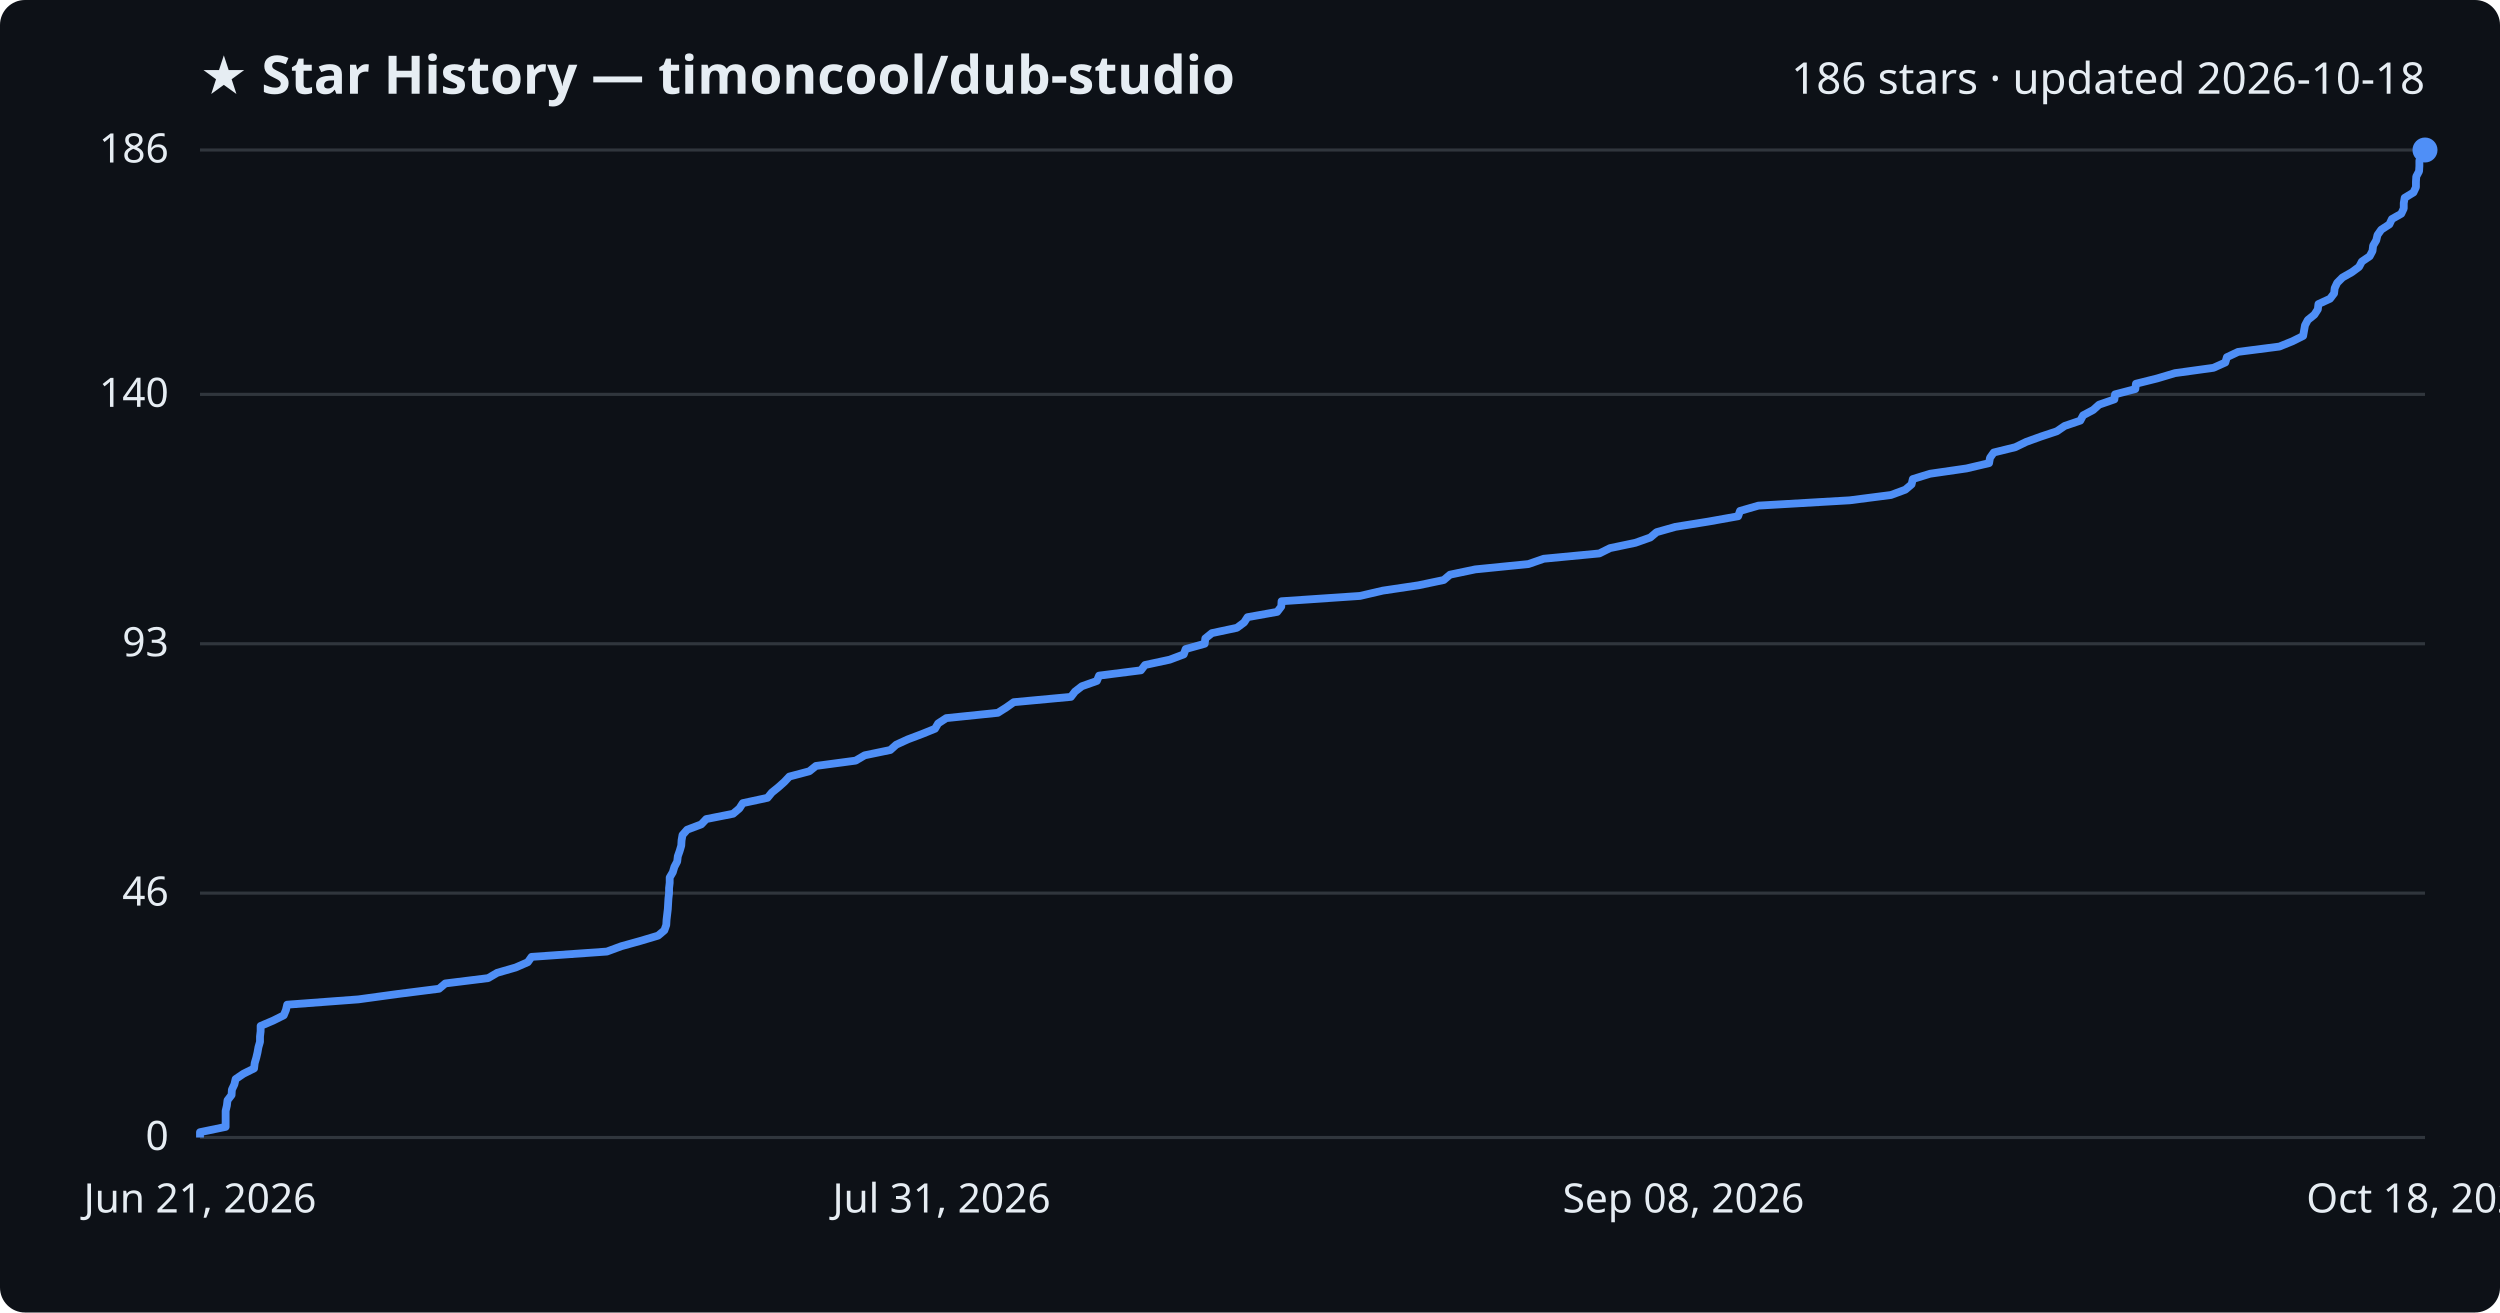
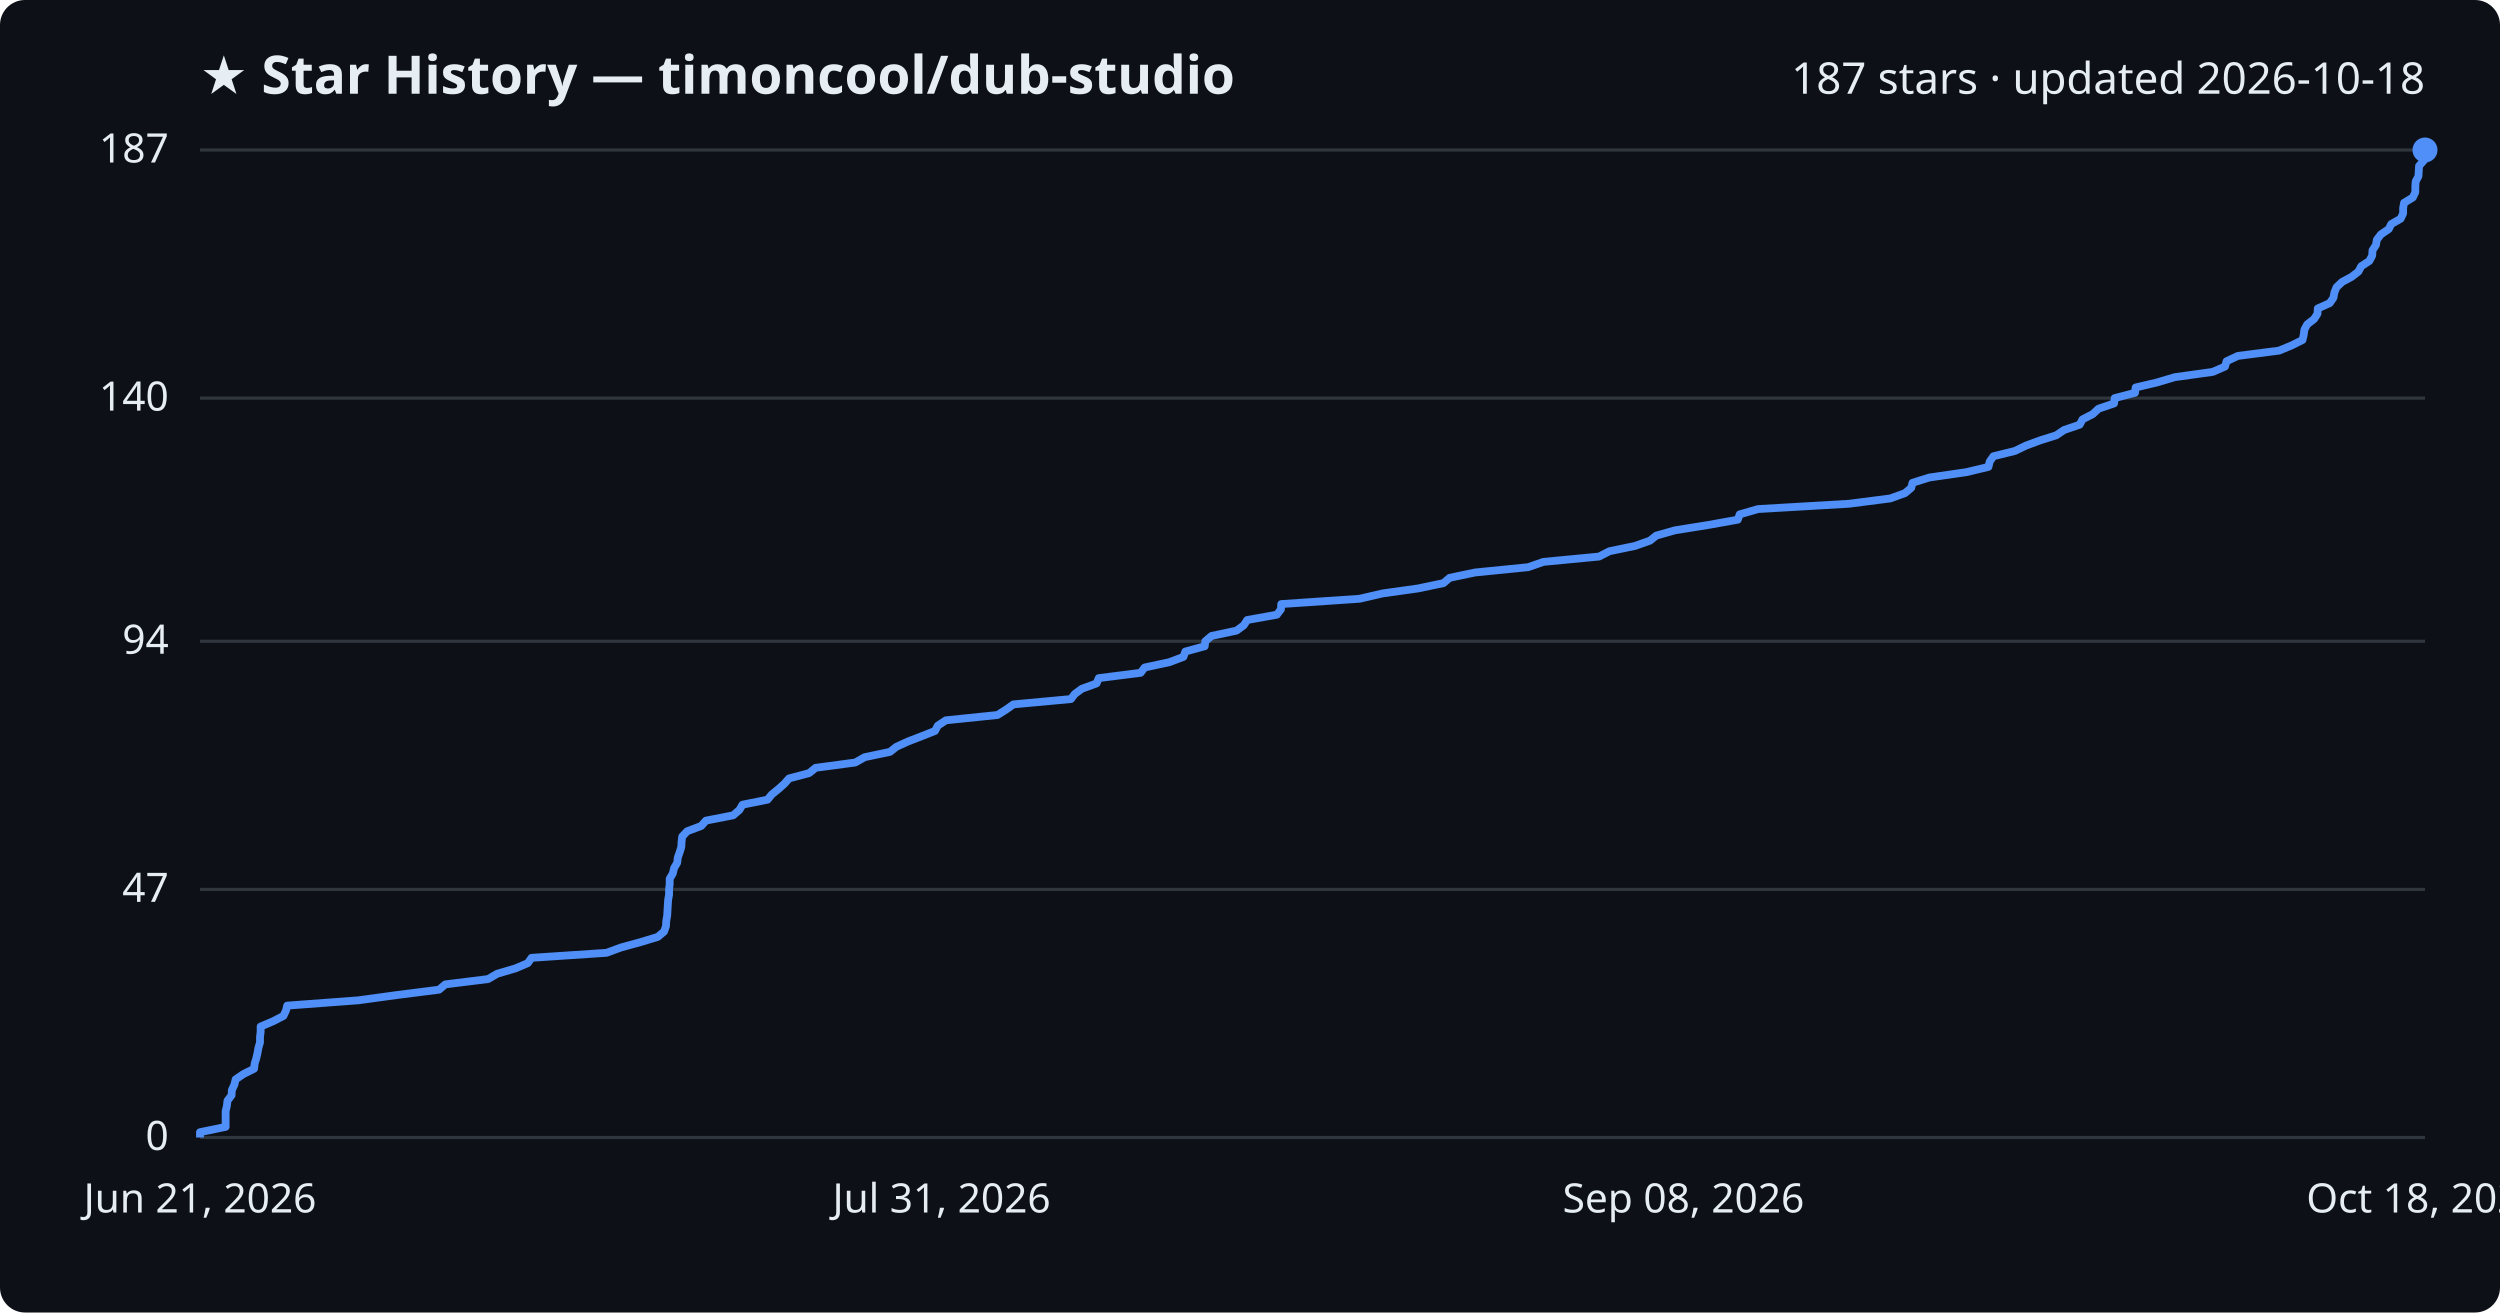
<svg xmlns="http://www.w3.org/2000/svg" viewBox="0 0 800 420" font-family="Segoe UI, sans-serif">
  <rect width="800" height="420" fill="#0d1117" rx="8" />
  <text x="64" y="30" fill="#e6edf3" font-size="17" font-weight="700">★ Star History — timoncool/dub-studio</text>
-   <text x="776" y="30" fill="#e6edf3" font-size="14" text-anchor="end">186 stars · updated 2026-10-18</text>
+   <text x="776" y="30" fill="#e6edf3" font-size="14" text-anchor="end">187 stars · updated 2026-10-18</text>
  <line x1="64" y1="364.0" x2="776" y2="364.0" stroke="#30363d" stroke-width="1" />
  <text x="54" y="368.0" fill="#e6edf3" font-size="13" text-anchor="end">0</text>
-   <line x1="64" y1="285.8" x2="776" y2="285.8" stroke="#30363d" stroke-width="1" />
-   <text x="54" y="289.8" fill="#e6edf3" font-size="13" text-anchor="end">46</text>
-   <line x1="64" y1="206.0" x2="776" y2="206.0" stroke="#30363d" stroke-width="1" />
-   <text x="54" y="210.0" fill="#e6edf3" font-size="13" text-anchor="end">93</text>
-   <line x1="64" y1="126.2" x2="776" y2="126.2" stroke="#30363d" stroke-width="1" />
-   <text x="54" y="130.2" fill="#e6edf3" font-size="13" text-anchor="end">140</text>
+   <line x1="64" y1="284.6" x2="776" y2="284.6" stroke="#30363d" stroke-width="1" />
+   <text x="54" y="288.6" fill="#e6edf3" font-size="13" text-anchor="end">47</text>
+   <line x1="64" y1="205.2" x2="776" y2="205.2" stroke="#30363d" stroke-width="1" />
+   <text x="54" y="209.2" fill="#e6edf3" font-size="13" text-anchor="end">94</text>
+   <line x1="64" y1="127.4" x2="776" y2="127.4" stroke="#30363d" stroke-width="1" />
+   <text x="54" y="131.4" fill="#e6edf3" font-size="13" text-anchor="end">140</text>
  <line x1="64" y1="48.0" x2="776" y2="48.0" stroke="#30363d" stroke-width="1" />
-   <text x="54" y="52.0" fill="#e6edf3" font-size="13" text-anchor="end">186</text>
-   <path d="M64.0,364.0 L64.0,362.3 L72.2,360.6 L72.2,358.9 L72.2,357.2 L72.2,355.5 L72.6,353.8 L72.8,352.1 L74.1,350.4 L74.2,348.7 L75.0,347.0 L75.4,345.3 L77.9,343.6 L81.3,341.9 L81.5,340.2 L82.0,338.5 L82.4,336.8 L82.7,335.1 L83.2,333.4 L83.2,331.7 L83.4,330.0 L83.4,328.3 L87.4,326.6 L90.8,324.9 L91.5,323.2 L91.9,321.5 L114.7,319.8 L127.1,318.1 L140.5,316.4 L142.5,314.7 L156.2,313.0 L159.1,311.3 L165.0,309.6 L168.9,307.9 L170.1,306.2 L194.2,304.5 L198.8,302.8 L204.9,301.1 L210.6,299.4 L212.6,297.7 L213.2,296.0 L213.3,294.3 L213.5,292.6 L213.7,290.9 L213.8,289.2 L213.9,287.5 L214.1,285.8 L214.1,284.2 L214.3,282.5 L214.3,280.8 L215.3,279.1 L215.8,277.4 L216.7,275.7 L216.9,274.0 L217.5,272.3 L218.0,270.6 L218.1,268.9 L218.4,267.2 L219.9,265.5 L224.4,263.8 L226.0,262.1 L234.6,260.4 L236.6,258.7 L237.7,257.0 L245.6,255.3 L247.0,253.6 L249.1,251.9 L251.0,250.2 L252.6,248.5 L259.0,246.8 L261.1,245.1 L273.8,243.4 L276.7,241.7 L284.9,240.0 L286.8,238.3 L290.5,236.6 L295.0,234.9 L299.2,233.2 L300.2,231.5 L302.8,229.8 L319.3,228.1 L322.0,226.4 L324.4,224.7 L342.7,223.0 L344.0,221.3 L346.2,219.6 L351.0,217.9 L351.7,216.2 L365.1,214.5 L366.4,212.8 L374.3,211.1 L378.8,209.4 L379.4,207.7 L385.5,206.0 L385.7,204.3 L387.8,202.6 L395.8,200.9 L398.1,199.2 L399.2,197.5 L408.7,195.8 L410.0,194.1 L410.1,192.4 L435.2,190.7 L442.5,189.0 L453.9,187.3 L462.0,185.6 L464.0,183.9 L472.1,182.2 L489.1,180.5 L494.0,178.8 L511.8,177.1 L515.2,175.4 L523.3,173.7 L528.1,172.0 L530.1,170.3 L536.1,168.6 L546.7,166.9 L556.2,165.2 L556.8,163.5 L562.7,161.8 L591.9,160.1 L605.1,158.4 L609.7,156.7 L611.7,155.0 L612.1,153.3 L617.6,151.6 L629.3,149.9 L636.5,148.2 L636.8,146.5 L638.0,144.8 L644.9,143.1 L648.4,141.4 L653.1,139.7 L658.2,138.0 L660.7,136.3 L665.7,134.6 L666.6,132.9 L669.8,131.2 L671.7,129.5 L676.6,127.8 L676.8,126.2 L683.3,124.5 L683.5,122.8 L690.3,121.1 L696.0,119.4 L708.3,117.7 L712.1,116.0 L712.6,114.3 L716.2,112.6 L729.4,110.9 L733.6,109.2 L737.0,107.5 L737.3,105.8 L737.6,104.1 L738.5,102.4 L740.6,100.7 L741.7,99.0 L741.9,97.3 L745.6,95.6 L746.9,93.9 L747.1,92.2 L747.9,90.5 L749.6,88.8 L752.6,87.1 L754.9,85.4 L755.8,83.7 L758.3,82.0 L759.2,80.3 L759.4,78.6 L760.4,76.9 L760.8,75.2 L762.0,73.5 L764.6,71.8 L765.4,70.1 L768.4,68.4 L769.2,66.7 L769.2,65.0 L769.5,63.3 L772.3,61.6 L773.1,59.9 L773.1,58.2 L773.2,56.5 L774.1,54.8 L774.2,53.1 L774.2,51.4 L775.8,49.7 L776.0,48.0 L776.0,48.0" fill="none" stroke="#4f8ff7" stroke-width="2.5" stroke-linejoin="round" />
+   <text x="54" y="52.0" fill="#e6edf3" font-size="13" text-anchor="end">187</text>
+   <path d="M64.0,364.0 L64.0,362.3 L72.2,360.6 L72.2,358.9 L72.2,357.2 L72.2,355.6 L72.6,353.9 L72.8,352.2 L74.1,350.5 L74.2,348.8 L75.0,347.1 L75.4,345.4 L77.9,343.7 L81.3,342.0 L81.5,340.3 L82.0,338.7 L82.4,337.0 L82.7,335.3 L83.2,333.6 L83.2,331.9 L83.4,330.2 L83.4,328.5 L87.4,326.8 L90.7,325.1 L91.5,323.4 L91.9,321.8 L114.7,320.1 L127.1,318.4 L140.5,316.7 L142.5,315.0 L156.2,313.3 L159.1,311.6 L164.9,309.9 L168.9,308.2 L170.1,306.5 L194.1,304.9 L198.7,303.2 L204.9,301.5 L210.5,299.8 L212.5,298.1 L213.1,296.4 L213.2,294.7 L213.5,293.0 L213.6,291.3 L213.7,289.6 L213.8,288.0 L214.1,286.3 L214.1,284.6 L214.3,282.9 L214.3,281.2 L215.3,279.5 L215.7,277.8 L216.7,276.1 L216.9,274.4 L217.5,272.7 L218.0,271.1 L218.1,269.4 L218.3,267.7 L219.9,266.0 L224.4,264.3 L225.9,262.6 L234.6,260.9 L236.6,259.2 L237.6,257.5 L245.6,255.9 L247.0,254.2 L249.1,252.5 L251.0,250.8 L252.5,249.1 L258.9,247.4 L261.0,245.7 L273.7,244.0 L276.7,242.3 L284.8,240.6 L286.8,239.0 L290.5,237.3 L294.9,235.6 L299.2,233.9 L300.1,232.2 L302.7,230.5 L319.2,228.8 L321.9,227.1 L324.3,225.4 L342.7,223.7 L343.9,222.1 L346.2,220.4 L350.9,218.7 L351.6,217.0 L365.0,215.3 L366.3,213.6 L374.2,211.9 L378.7,210.2 L379.3,208.5 L385.5,206.8 L385.7,205.2 L387.7,203.5 L395.7,201.8 L398.0,200.1 L399.1,198.4 L408.6,196.7 L409.9,195.0 L410.0,193.3 L435.1,191.6 L442.4,189.9 L453.8,188.3 L461.9,186.6 L463.9,184.9 L472.0,183.2 L489.0,181.5 L493.9,179.8 L511.7,178.1 L515.0,176.4 L523.2,174.7 L528.0,173.0 L530.0,171.4 L536.0,169.7 L546.6,168.0 L556.1,166.3 L556.7,164.6 L562.6,162.9 L591.7,161.2 L604.9,159.5 L609.6,157.8 L611.6,156.1 L612.0,154.5 L617.4,152.8 L629.2,151.1 L636.3,149.4 L636.7,147.7 L637.9,146.0 L644.8,144.3 L648.3,142.6 L652.9,140.9 L658.0,139.3 L660.5,137.6 L665.5,135.9 L666.4,134.2 L669.7,132.5 L671.5,130.8 L676.5,129.1 L676.7,127.4 L683.2,125.7 L683.4,124.0 L690.2,122.4 L695.9,120.7 L708.1,119.0 L712.0,117.3 L712.5,115.6 L716.1,113.9 L729.3,112.2 L733.4,110.5 L736.8,108.8 L737.2,107.1 L737.4,105.5 L738.3,103.8 L740.5,102.1 L741.6,100.4 L741.7,98.7 L745.5,97.0 L746.7,95.3 L747.0,93.6 L747.7,91.9 L749.5,90.2 L752.5,88.6 L754.7,86.9 L755.6,85.2 L758.2,83.5 L759.1,81.8 L759.2,80.1 L760.3,78.4 L760.6,76.7 L761.9,75.0 L764.4,73.3 L765.2,71.7 L768.2,70.0 L769.0,68.3 L769.0,66.6 L769.3,64.9 L772.1,63.2 L772.9,61.5 L772.9,59.8 L773.0,58.1 L773.9,56.4 L774.0,54.8 L774.1,53.1 L775.6,51.4 L775.8,49.7 L776.0,48.0 L776.0,48.0" fill="none" stroke="#4f8ff7" stroke-width="2.5" stroke-linejoin="round" />
  <circle cx="776.0" cy="48.0" r="4" fill="#4f8ff7" />
  <text x="64.0" y="388" fill="#e6edf3" font-size="13" text-anchor="middle">Jun 21, 2026</text>
  <text x="301.3" y="388" fill="#e6edf3" font-size="13" text-anchor="middle">Jul 31, 2026</text>
  <text x="538.7" y="388" fill="#e6edf3" font-size="13" text-anchor="middle">Sep 08, 2026</text>
  <text x="776.0" y="388" fill="#e6edf3" font-size="13" text-anchor="middle">Oct 18, 2026</text>
</svg>
